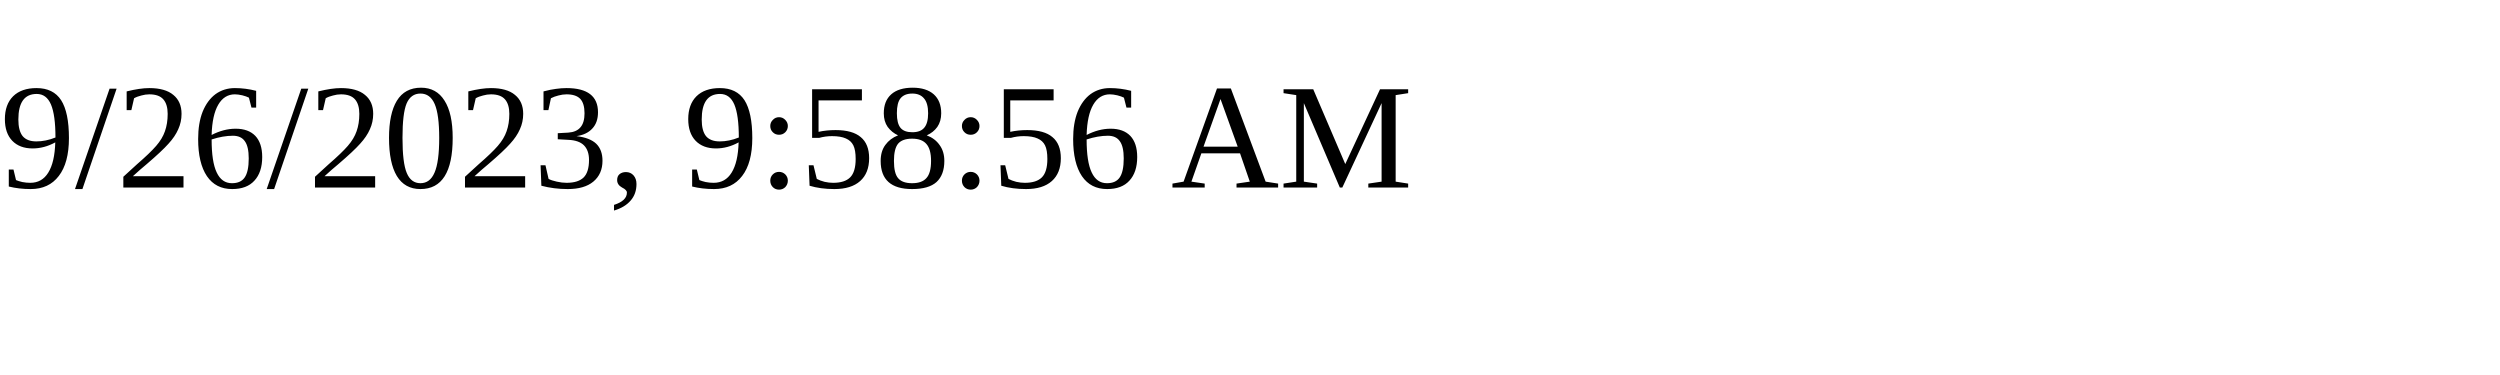
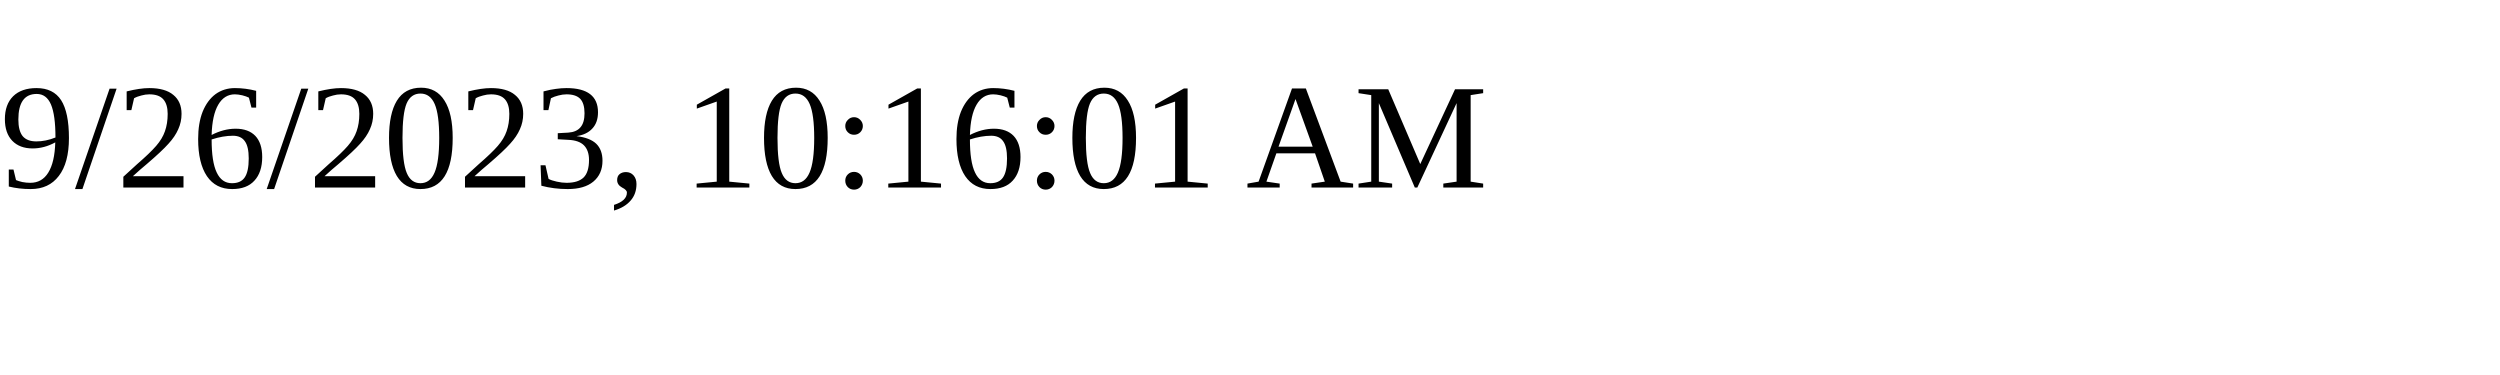
<svg xmlns="http://www.w3.org/2000/svg" height="30" width="200">
-   <text x="0" y="15">9/26/2023, 9:58:56 AM</text>
+   <text x="0" y="15">9/26/2023, 10:16:01 AM</text>
</svg>
